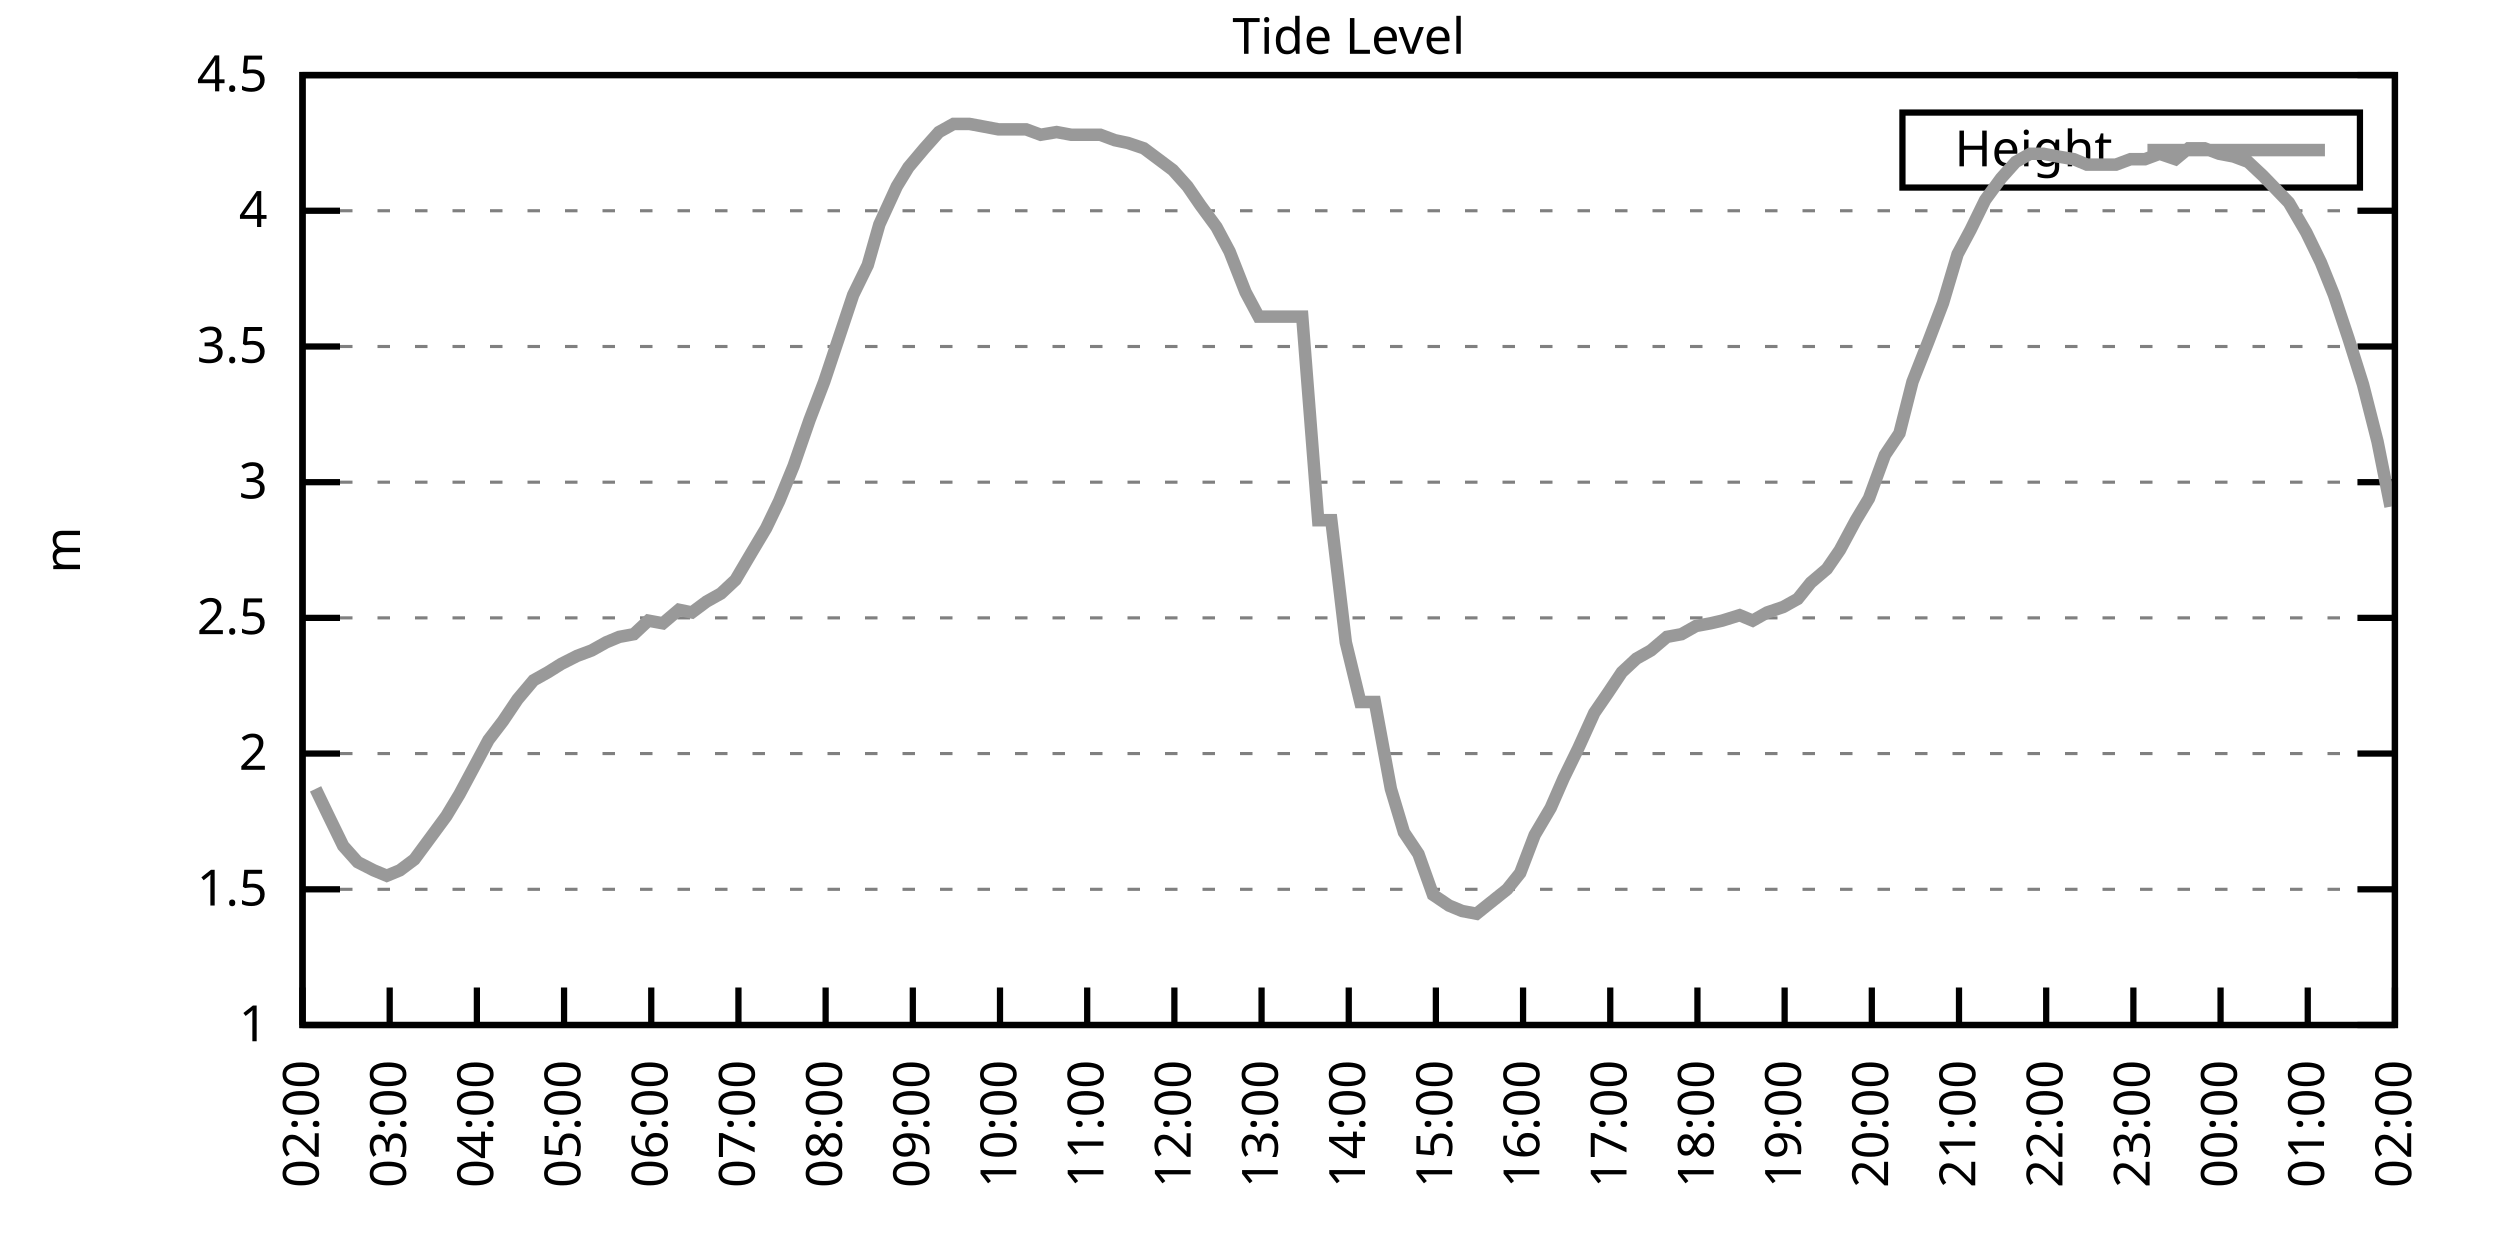
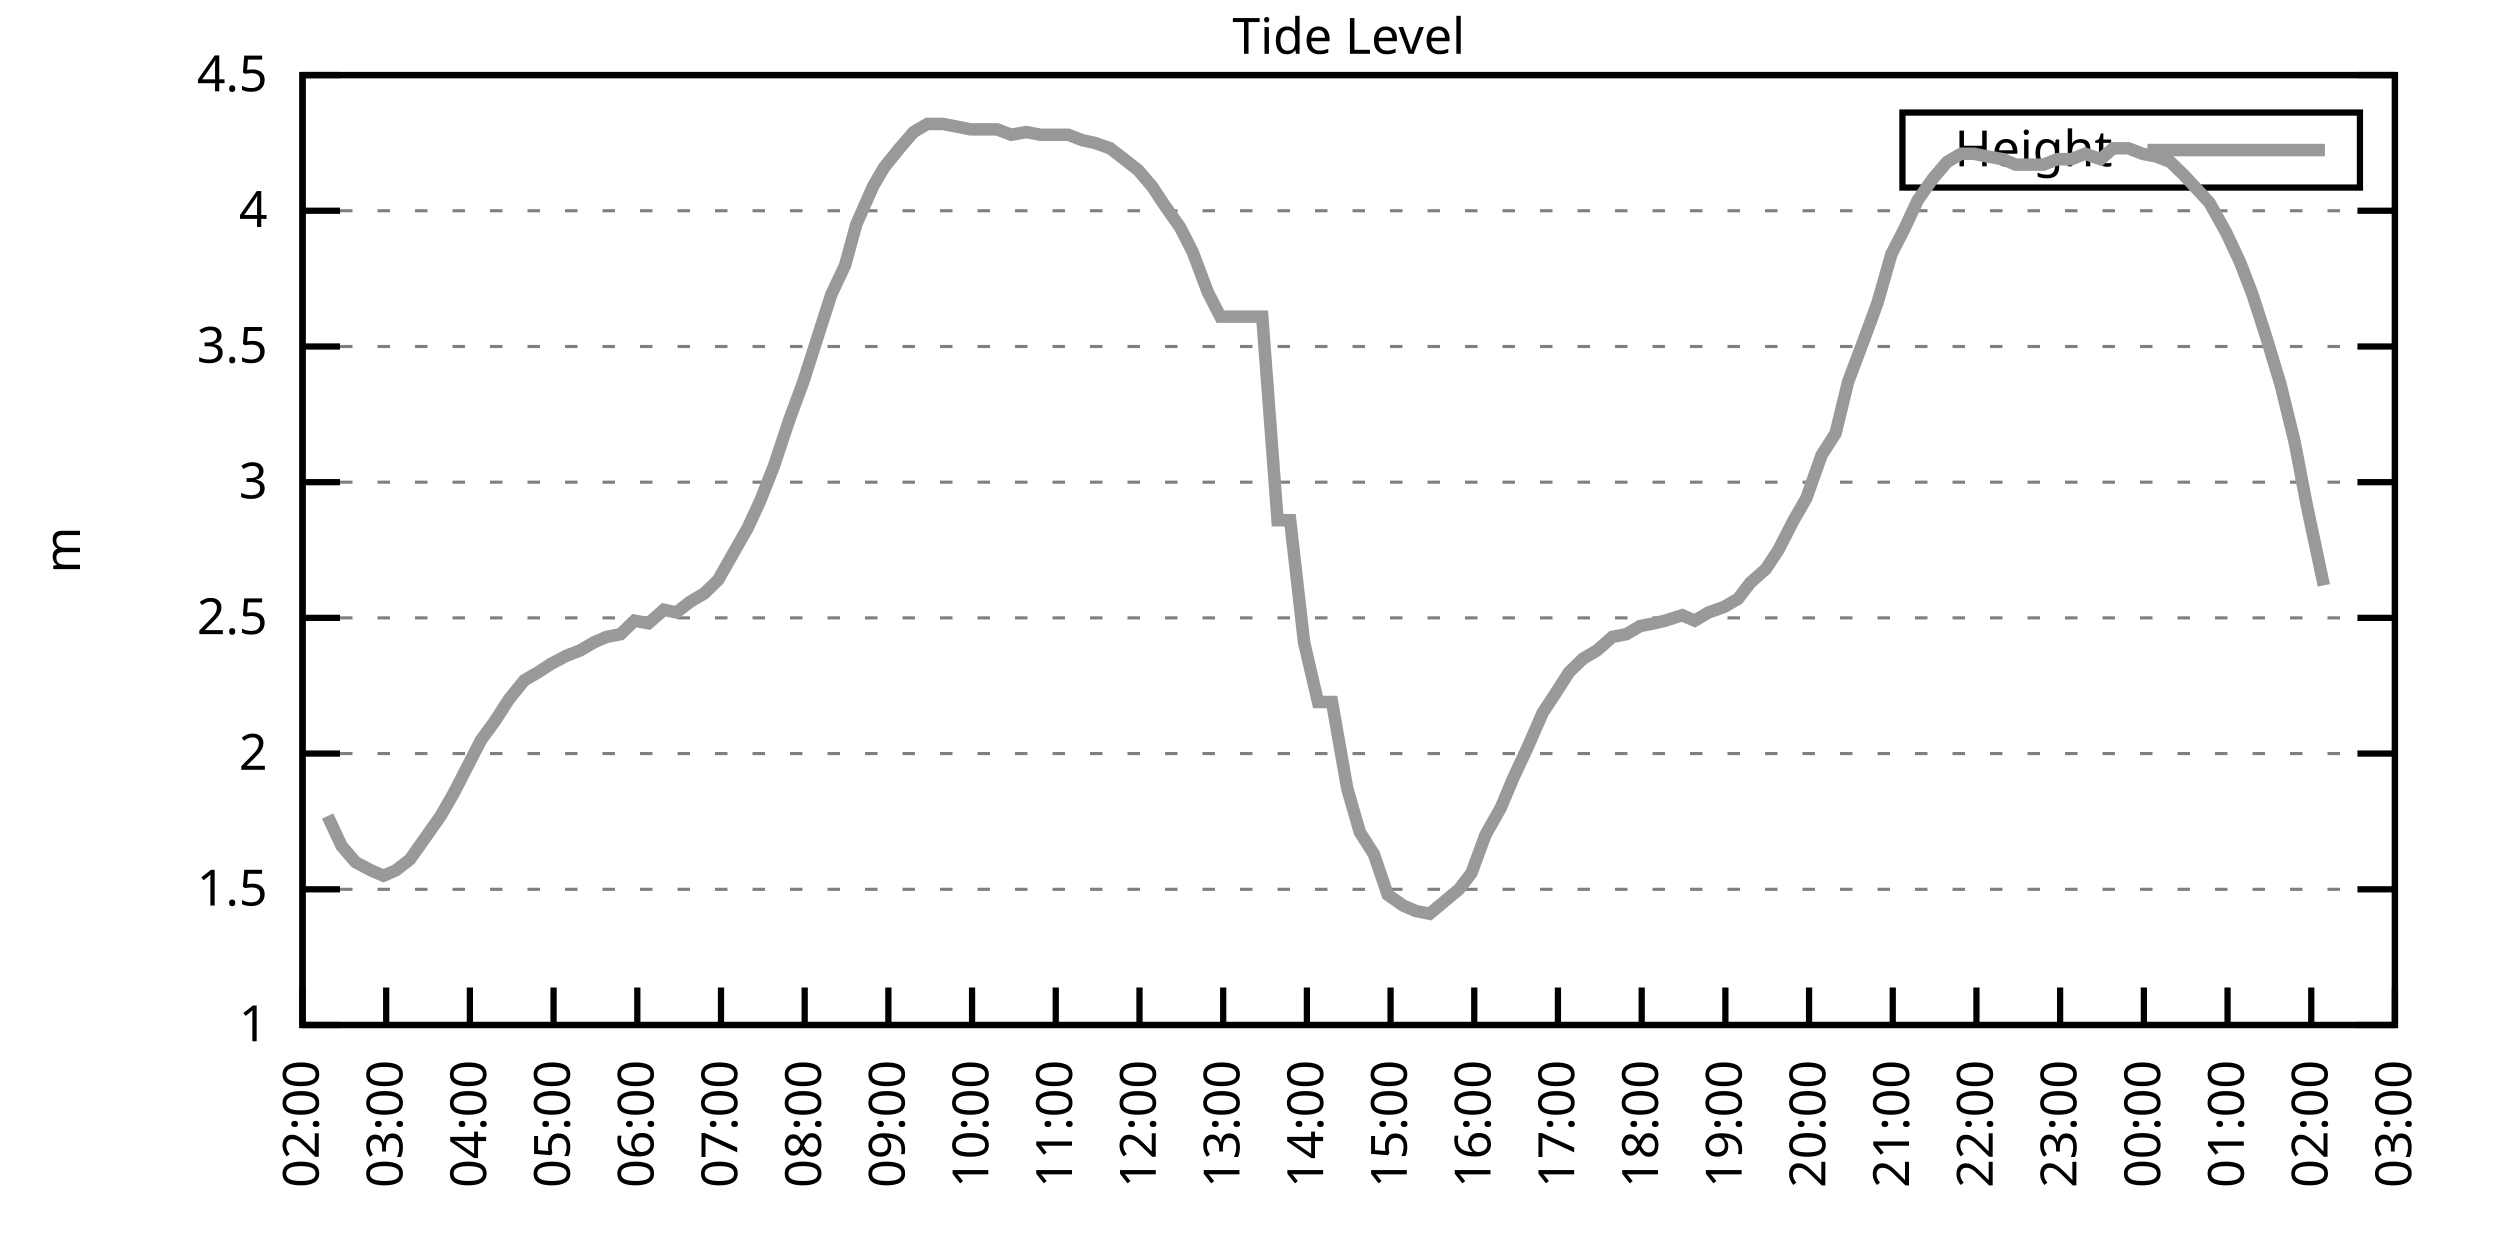
<svg xmlns="http://www.w3.org/2000/svg" xmlns:xlink="http://www.w3.org/1999/xlink" width="400" height="200" viewBox="0 0 400 200">
  <g id="gnuplot_canvas">
    <rect x="0" y="0" width="400" height="200" fill="none" />
    <defs>
      <circle id="gpDot" r="0.5" stroke-width="0.5" stroke="currentColor" />
      <path id="gpPt0" stroke-width="0.333" stroke="currentColor" d="M-1,0 h2 M0,-1 v2" />
      <path id="gpPt1" stroke-width="0.333" stroke="currentColor" d="M-1,-1 L1,1 M1,-1 L-1,1" />
      <path id="gpPt2" stroke-width="0.333" stroke="currentColor" d="M-1,0 L1,0 M0,-1 L0,1 M-1,-1 L1,1 M-1,1 L1,-1" />
      <rect id="gpPt3" stroke-width="0.333" stroke="currentColor" x="-1" y="-1" width="2" height="2" />
      <rect id="gpPt4" stroke-width="0.333" stroke="currentColor" fill="currentColor" x="-1" y="-1" width="2" height="2" />
      <circle id="gpPt5" stroke-width="0.333" stroke="currentColor" cx="0" cy="0" r="1" />
      <use xlink:href="#gpPt5" id="gpPt6" fill="currentColor" stroke="none" />
      <path id="gpPt7" stroke-width="0.333" stroke="currentColor" d="M0,-1.33 L-1.33,0.67 L1.33,0.67 z" />
      <use xlink:href="#gpPt7" id="gpPt8" fill="currentColor" stroke="none" />
      <use xlink:href="#gpPt7" id="gpPt9" stroke="currentColor" transform="rotate(180)" />
      <use xlink:href="#gpPt9" id="gpPt10" fill="currentColor" stroke="none" />
      <use xlink:href="#gpPt3" id="gpPt11" stroke="currentColor" transform="rotate(45)" />
      <use xlink:href="#gpPt11" id="gpPt12" fill="currentColor" stroke="none" />
      <path id="gpPt13" stroke-width="0.333" stroke="currentColor" d="M0,1.330 L1.265,0.411 L0.782,-1.067 L-0.782,-1.076 L-1.265,0.411 z" />
      <use xlink:href="#gpPt13" id="gpPt14" fill="currentColor" stroke="none" />
      <filter id="textbox" filterUnits="objectBoundingBox" x="0" y="0" height="1" width="1">
        <feFlood flood-color="white" flood-opacity="1" result="bgnd" />
        <feComposite in="SourceGraphic" in2="bgnd" operator="atop" />
      </filter>
      <filter id="greybox" filterUnits="objectBoundingBox" x="0" y="0" height="1" width="1">
        <feFlood flood-color="lightgrey" flood-opacity="1" result="grey" />
        <feComposite in="SourceGraphic" in2="grey" operator="atop" />
      </filter>
    </defs>
    <g fill="none" color="white" stroke="currentColor" stroke-width="1.00" stroke-linecap="butt" stroke-linejoin="miter">
</g>
    <g fill="none" color="black" stroke="currentColor" stroke-width="1.00" stroke-linecap="butt" stroke-linejoin="miter">
      <g stroke="none" shape-rendering="crispEdges">
        <polygon fill="rgb(255, 255, 255)" points="48.40,164.00 383.18,164.00 383.18,12.02 48.40,12.02 " />
      </g>
    </g>
    <g fill="none" color="black" stroke="currentColor" stroke-width="1.00" stroke-linecap="butt" stroke-linejoin="miter">
</g>
    <g fill="none" color="black" stroke="black" stroke-width="0.50" stroke-linecap="butt" stroke-linejoin="miter">
</g>
    <g fill="none" color="gray" stroke="currentColor" stroke-width="0.50" stroke-linecap="butt" stroke-linejoin="miter">
      <path stroke="gray" stroke-dasharray="2,4" class="gridline" d="M48.40,164.00 L383.19,164.00  " />
    </g>
    <g fill="none" color="gray" stroke="gray" stroke-width="1.00" stroke-linecap="butt" stroke-linejoin="miter">
</g>
    <g fill="none" color="black" stroke="currentColor" stroke-width="1.00" stroke-linecap="butt" stroke-linejoin="miter">
      <path stroke="black" d="M48.40,164.00 L54.40,164.00 M383.19,164.00 L377.19,164.00  " />
      <g transform="translate(42.80,166.60)" stroke="none" fill="black" font-family="Sans" font-size="8.00" text-anchor="end">
        <text>
          <tspan font-family="Sans"> 1</tspan>
        </text>
      </g>
    </g>
    <g fill="none" color="black" stroke="currentColor" stroke-width="1.00" stroke-linecap="butt" stroke-linejoin="miter">
</g>
    <g fill="none" color="black" stroke="black" stroke-width="0.50" stroke-linecap="butt" stroke-linejoin="miter">
</g>
    <g fill="none" color="gray" stroke="currentColor" stroke-width="0.50" stroke-linecap="butt" stroke-linejoin="miter">
      <path stroke="gray" stroke-dasharray="2,4" class="gridline" d="M48.40,142.29 L383.19,142.29  " />
    </g>
    <g fill="none" color="gray" stroke="gray" stroke-width="1.00" stroke-linecap="butt" stroke-linejoin="miter">
</g>
    <g fill="none" color="black" stroke="currentColor" stroke-width="1.00" stroke-linecap="butt" stroke-linejoin="miter">
      <path stroke="black" d="M48.40,142.29 L54.40,142.29 M383.19,142.29 L377.19,142.29  " />
      <g transform="translate(42.80,144.89)" stroke="none" fill="black" font-family="Sans" font-size="8.00" text-anchor="end">
        <text>
          <tspan font-family="Sans"> 1.5</tspan>
        </text>
      </g>
    </g>
    <g fill="none" color="black" stroke="currentColor" stroke-width="1.00" stroke-linecap="butt" stroke-linejoin="miter">
</g>
    <g fill="none" color="black" stroke="black" stroke-width="0.50" stroke-linecap="butt" stroke-linejoin="miter">
</g>
    <g fill="none" color="gray" stroke="currentColor" stroke-width="0.50" stroke-linecap="butt" stroke-linejoin="miter">
      <path stroke="gray" stroke-dasharray="2,4" class="gridline" d="M48.40,120.57 L383.19,120.57  " />
    </g>
    <g fill="none" color="gray" stroke="gray" stroke-width="1.00" stroke-linecap="butt" stroke-linejoin="miter">
</g>
    <g fill="none" color="black" stroke="currentColor" stroke-width="1.00" stroke-linecap="butt" stroke-linejoin="miter">
      <path stroke="black" d="M48.40,120.57 L54.40,120.57 M383.19,120.57 L377.19,120.57  " />
      <g transform="translate(42.80,123.17)" stroke="none" fill="black" font-family="Sans" font-size="8.00" text-anchor="end">
        <text>
          <tspan font-family="Sans"> 2</tspan>
        </text>
      </g>
    </g>
    <g fill="none" color="black" stroke="currentColor" stroke-width="1.00" stroke-linecap="butt" stroke-linejoin="miter">
</g>
    <g fill="none" color="black" stroke="black" stroke-width="0.50" stroke-linecap="butt" stroke-linejoin="miter">
</g>
    <g fill="none" color="gray" stroke="currentColor" stroke-width="0.50" stroke-linecap="butt" stroke-linejoin="miter">
      <path stroke="gray" stroke-dasharray="2,4" class="gridline" d="M48.40,98.86 L383.19,98.86  " />
    </g>
    <g fill="none" color="gray" stroke="gray" stroke-width="1.00" stroke-linecap="butt" stroke-linejoin="miter">
</g>
    <g fill="none" color="black" stroke="currentColor" stroke-width="1.00" stroke-linecap="butt" stroke-linejoin="miter">
      <path stroke="black" d="M48.40,98.86 L54.40,98.86 M383.19,98.86 L377.19,98.86  " />
      <g transform="translate(42.80,101.46)" stroke="none" fill="black" font-family="Sans" font-size="8.00" text-anchor="end">
        <text>
          <tspan font-family="Sans"> 2.5</tspan>
        </text>
      </g>
    </g>
    <g fill="none" color="black" stroke="currentColor" stroke-width="1.00" stroke-linecap="butt" stroke-linejoin="miter">
</g>
    <g fill="none" color="black" stroke="black" stroke-width="0.50" stroke-linecap="butt" stroke-linejoin="miter">
</g>
    <g fill="none" color="gray" stroke="currentColor" stroke-width="0.50" stroke-linecap="butt" stroke-linejoin="miter">
      <path stroke="gray" stroke-dasharray="2,4" class="gridline" d="M48.40,77.15 L383.19,77.15  " />
    </g>
    <g fill="none" color="gray" stroke="gray" stroke-width="1.00" stroke-linecap="butt" stroke-linejoin="miter">
</g>
    <g fill="none" color="black" stroke="currentColor" stroke-width="1.00" stroke-linecap="butt" stroke-linejoin="miter">
      <path stroke="black" d="M48.40,77.15 L54.40,77.15 M383.19,77.15 L377.19,77.15  " />
      <g transform="translate(42.80,79.75)" stroke="none" fill="black" font-family="Sans" font-size="8.00" text-anchor="end">
        <text>
          <tspan font-family="Sans"> 3</tspan>
        </text>
      </g>
    </g>
    <g fill="none" color="black" stroke="currentColor" stroke-width="1.00" stroke-linecap="butt" stroke-linejoin="miter">
</g>
    <g fill="none" color="black" stroke="black" stroke-width="0.50" stroke-linecap="butt" stroke-linejoin="miter">
</g>
    <g fill="none" color="gray" stroke="currentColor" stroke-width="0.50" stroke-linecap="butt" stroke-linejoin="miter">
      <path stroke="gray" stroke-dasharray="2,4" class="gridline" d="M48.40,55.44 L383.19,55.44  " />
    </g>
    <g fill="none" color="gray" stroke="gray" stroke-width="1.00" stroke-linecap="butt" stroke-linejoin="miter">
</g>
    <g fill="none" color="black" stroke="currentColor" stroke-width="1.00" stroke-linecap="butt" stroke-linejoin="miter">
      <path stroke="black" d="M48.40,55.44 L54.40,55.44 M383.19,55.44 L377.19,55.44  " />
      <g transform="translate(42.80,58.04)" stroke="none" fill="black" font-family="Sans" font-size="8.00" text-anchor="end">
        <text>
          <tspan font-family="Sans"> 3.5</tspan>
        </text>
      </g>
    </g>
    <g fill="none" color="black" stroke="currentColor" stroke-width="1.00" stroke-linecap="butt" stroke-linejoin="miter">
</g>
    <g fill="none" color="black" stroke="black" stroke-width="0.50" stroke-linecap="butt" stroke-linejoin="miter">
</g>
    <g fill="none" color="gray" stroke="currentColor" stroke-width="0.50" stroke-linecap="butt" stroke-linejoin="miter">
      <path stroke="gray" stroke-dasharray="2,4" class="gridline" d="M48.40,33.72 L383.19,33.72  " />
    </g>
    <g fill="none" color="gray" stroke="gray" stroke-width="1.00" stroke-linecap="butt" stroke-linejoin="miter">
</g>
    <g fill="none" color="black" stroke="currentColor" stroke-width="1.00" stroke-linecap="butt" stroke-linejoin="miter">
      <path stroke="black" d="M48.40,33.72 L54.40,33.72 M383.19,33.72 L377.19,33.72  " />
      <g transform="translate(42.80,36.32)" stroke="none" fill="black" font-family="Sans" font-size="8.00" text-anchor="end">
        <text>
          <tspan font-family="Sans"> 4</tspan>
        </text>
      </g>
    </g>
    <g fill="none" color="black" stroke="currentColor" stroke-width="1.00" stroke-linecap="butt" stroke-linejoin="miter">
</g>
    <g fill="none" color="black" stroke="black" stroke-width="0.50" stroke-linecap="butt" stroke-linejoin="miter">
</g>
    <g fill="none" color="gray" stroke="currentColor" stroke-width="0.50" stroke-linecap="butt" stroke-linejoin="miter">
      <path stroke="gray" stroke-dasharray="2,4" class="gridline" d="M48.40,12.01 L383.19,12.01  " />
    </g>
    <g fill="none" color="gray" stroke="gray" stroke-width="1.00" stroke-linecap="butt" stroke-linejoin="miter">
</g>
    <g fill="none" color="black" stroke="currentColor" stroke-width="1.00" stroke-linecap="butt" stroke-linejoin="miter">
      <path stroke="black" d="M48.40,12.01 L54.40,12.01 M383.19,12.01 L377.19,12.01  " />
      <g transform="translate(42.80,14.61)" stroke="none" fill="black" font-family="Sans" font-size="8.00" text-anchor="end">
        <text>
          <tspan font-family="Sans"> 4.5</tspan>
        </text>
      </g>
    </g>
    <g fill="none" color="black" stroke="currentColor" stroke-width="1.00" stroke-linecap="butt" stroke-linejoin="miter">
      <path stroke="black" d="M48.40,164.00 L48.40,158.00  " />
      <g transform="translate(51.00,169.60) rotate(270.00)" stroke="none" fill="black" font-family="Sans" font-size="8.00" text-anchor="end">
        <text>
          <tspan font-family="Sans">02:00</tspan>
        </text>
      </g>
    </g>
    <g fill="none" color="black" stroke="currentColor" stroke-width="1.00" stroke-linecap="butt" stroke-linejoin="miter">
-       <path stroke="black" d="M62.35,164.00 L62.35,158.00  " />
-       <g transform="translate(64.95,169.60) rotate(270.00)" stroke="none" fill="black" font-family="Sans" font-size="8.00" text-anchor="end">
+       <path stroke="black" d="M61.79,164.00 L61.79,158.00  " />
+       <g transform="translate(64.39,169.60) rotate(270.00)" stroke="none" fill="black" font-family="Sans" font-size="8.00" text-anchor="end">
        <text>
          <tspan font-family="Sans">03:00</tspan>
        </text>
      </g>
    </g>
    <g fill="none" color="black" stroke="currentColor" stroke-width="1.00" stroke-linecap="butt" stroke-linejoin="miter">
-       <path stroke="black" d="M76.30,164.00 L76.30,158.00  " />
-       <g transform="translate(78.90,169.60) rotate(270.00)" stroke="none" fill="black" font-family="Sans" font-size="8.00" text-anchor="end">
+       <path stroke="black" d="M75.18,164.00 L75.18,158.00  " />
+       <g transform="translate(77.78,169.60) rotate(270.00)" stroke="none" fill="black" font-family="Sans" font-size="8.00" text-anchor="end">
        <text>
          <tspan font-family="Sans">04:00</tspan>
        </text>
      </g>
    </g>
    <g fill="none" color="black" stroke="currentColor" stroke-width="1.00" stroke-linecap="butt" stroke-linejoin="miter">
-       <path stroke="black" d="M90.25,164.00 L90.25,158.00  " />
-       <g transform="translate(92.85,169.60) rotate(270.00)" stroke="none" fill="black" font-family="Sans" font-size="8.00" text-anchor="end">
+       <path stroke="black" d="M88.57,164.00 L88.57,158.00  " />
+       <g transform="translate(91.17,169.60) rotate(270.00)" stroke="none" fill="black" font-family="Sans" font-size="8.00" text-anchor="end">
        <text>
          <tspan font-family="Sans">05:00</tspan>
        </text>
      </g>
    </g>
    <g fill="none" color="black" stroke="currentColor" stroke-width="1.00" stroke-linecap="butt" stroke-linejoin="miter">
-       <path stroke="black" d="M104.20,164.00 L104.20,158.00  " />
-       <g transform="translate(106.80,169.60) rotate(270.00)" stroke="none" fill="black" font-family="Sans" font-size="8.00" text-anchor="end">
+       <path stroke="black" d="M101.97,164.00 L101.97,158.00  " />
+       <g transform="translate(104.57,169.60) rotate(270.00)" stroke="none" fill="black" font-family="Sans" font-size="8.00" text-anchor="end">
        <text>
          <tspan font-family="Sans">06:00</tspan>
        </text>
      </g>
    </g>
    <g fill="none" color="black" stroke="currentColor" stroke-width="1.00" stroke-linecap="butt" stroke-linejoin="miter">
-       <path stroke="black" d="M118.15,164.00 L118.15,158.00  " />
-       <g transform="translate(120.75,169.60) rotate(270.00)" stroke="none" fill="black" font-family="Sans" font-size="8.00" text-anchor="end">
+       <path stroke="black" d="M115.36,164.00 L115.36,158.00  " />
+       <g transform="translate(117.96,169.60) rotate(270.00)" stroke="none" fill="black" font-family="Sans" font-size="8.00" text-anchor="end">
        <text>
          <tspan font-family="Sans">07:00</tspan>
        </text>
      </g>
    </g>
    <g fill="none" color="black" stroke="currentColor" stroke-width="1.00" stroke-linecap="butt" stroke-linejoin="miter">
-       <path stroke="black" d="M132.10,164.00 L132.10,158.00  " />
-       <g transform="translate(134.70,169.60) rotate(270.00)" stroke="none" fill="black" font-family="Sans" font-size="8.00" text-anchor="end">
+       <path stroke="black" d="M128.75,164.00 L128.75,158.00  " />
+       <g transform="translate(131.35,169.60) rotate(270.00)" stroke="none" fill="black" font-family="Sans" font-size="8.00" text-anchor="end">
        <text>
          <tspan font-family="Sans">08:00</tspan>
        </text>
      </g>
    </g>
    <g fill="none" color="black" stroke="currentColor" stroke-width="1.00" stroke-linecap="butt" stroke-linejoin="miter">
-       <path stroke="black" d="M146.05,164.00 L146.05,158.00  " />
-       <g transform="translate(148.65,169.60) rotate(270.00)" stroke="none" fill="black" font-family="Sans" font-size="8.00" text-anchor="end">
+       <path stroke="black" d="M142.14,164.00 L142.14,158.00  " />
+       <g transform="translate(144.74,169.60) rotate(270.00)" stroke="none" fill="black" font-family="Sans" font-size="8.00" text-anchor="end">
        <text>
          <tspan font-family="Sans">09:00</tspan>
        </text>
      </g>
    </g>
    <g fill="none" color="black" stroke="currentColor" stroke-width="1.00" stroke-linecap="butt" stroke-linejoin="miter">
-       <path stroke="black" d="M160.00,164.00 L160.00,158.00  " />
-       <g transform="translate(162.60,169.60) rotate(270.00)" stroke="none" fill="black" font-family="Sans" font-size="8.00" text-anchor="end">
+       <path stroke="black" d="M155.53,164.00 L155.53,158.00  " />
+       <g transform="translate(158.13,169.60) rotate(270.00)" stroke="none" fill="black" font-family="Sans" font-size="8.00" text-anchor="end">
        <text>
          <tspan font-family="Sans">10:00</tspan>
        </text>
      </g>
    </g>
    <g fill="none" color="black" stroke="currentColor" stroke-width="1.00" stroke-linecap="butt" stroke-linejoin="miter">
-       <path stroke="black" d="M173.95,164.00 L173.95,158.00  " />
-       <g transform="translate(176.55,169.60) rotate(270.00)" stroke="none" fill="black" font-family="Sans" font-size="8.00" text-anchor="end">
+       <path stroke="black" d="M168.92,164.00 L168.92,158.00  " />
+       <g transform="translate(171.52,169.60) rotate(270.00)" stroke="none" fill="black" font-family="Sans" font-size="8.00" text-anchor="end">
        <text>
          <tspan font-family="Sans">11:00</tspan>
        </text>
      </g>
    </g>
    <g fill="none" color="black" stroke="currentColor" stroke-width="1.00" stroke-linecap="butt" stroke-linejoin="miter">
-       <path stroke="black" d="M187.90,164.00 L187.90,158.00  " />
-       <g transform="translate(190.50,169.60) rotate(270.00)" stroke="none" fill="black" font-family="Sans" font-size="8.00" text-anchor="end">
+       <path stroke="black" d="M182.32,164.00 L182.32,158.00  " />
+       <g transform="translate(184.92,169.60) rotate(270.00)" stroke="none" fill="black" font-family="Sans" font-size="8.00" text-anchor="end">
        <text>
          <tspan font-family="Sans">12:00</tspan>
        </text>
      </g>
    </g>
    <g fill="none" color="black" stroke="currentColor" stroke-width="1.00" stroke-linecap="butt" stroke-linejoin="miter">
-       <path stroke="black" d="M201.85,164.00 L201.85,158.00  " />
-       <g transform="translate(204.45,169.60) rotate(270.00)" stroke="none" fill="black" font-family="Sans" font-size="8.00" text-anchor="end">
+       <path stroke="black" d="M195.71,164.00 L195.71,158.00  " />
+       <g transform="translate(198.31,169.60) rotate(270.00)" stroke="none" fill="black" font-family="Sans" font-size="8.00" text-anchor="end">
        <text>
          <tspan font-family="Sans">13:00</tspan>
        </text>
      </g>
    </g>
    <g fill="none" color="black" stroke="currentColor" stroke-width="1.00" stroke-linecap="butt" stroke-linejoin="miter">
-       <path stroke="black" d="M215.80,164.00 L215.80,158.00  " />
-       <g transform="translate(218.40,169.60) rotate(270.00)" stroke="none" fill="black" font-family="Sans" font-size="8.00" text-anchor="end">
+       <path stroke="black" d="M209.10,164.00 L209.10,158.00  " />
+       <g transform="translate(211.70,169.60) rotate(270.00)" stroke="none" fill="black" font-family="Sans" font-size="8.00" text-anchor="end">
        <text>
          <tspan font-family="Sans">14:00</tspan>
        </text>
      </g>
    </g>
    <g fill="none" color="black" stroke="currentColor" stroke-width="1.00" stroke-linecap="butt" stroke-linejoin="miter">
-       <path stroke="black" d="M229.74,164.00 L229.74,158.00  " />
-       <g transform="translate(232.34,169.60) rotate(270.00)" stroke="none" fill="black" font-family="Sans" font-size="8.00" text-anchor="end">
+       <path stroke="black" d="M222.49,164.00 L222.49,158.00  " />
+       <g transform="translate(225.09,169.60) rotate(270.00)" stroke="none" fill="black" font-family="Sans" font-size="8.00" text-anchor="end">
        <text>
          <tspan font-family="Sans">15:00</tspan>
        </text>
      </g>
    </g>
    <g fill="none" color="black" stroke="currentColor" stroke-width="1.00" stroke-linecap="butt" stroke-linejoin="miter">
-       <path stroke="black" d="M243.69,164.00 L243.69,158.00  " />
-       <g transform="translate(246.29,169.60) rotate(270.00)" stroke="none" fill="black" font-family="Sans" font-size="8.00" text-anchor="end">
+       <path stroke="black" d="M235.88,164.00 L235.88,158.00  " />
+       <g transform="translate(238.48,169.60) rotate(270.00)" stroke="none" fill="black" font-family="Sans" font-size="8.00" text-anchor="end">
        <text>
          <tspan font-family="Sans">16:00</tspan>
        </text>
      </g>
    </g>
    <g fill="none" color="black" stroke="currentColor" stroke-width="1.00" stroke-linecap="butt" stroke-linejoin="miter">
-       <path stroke="black" d="M257.64,164.00 L257.64,158.00  " />
-       <g transform="translate(260.24,169.60) rotate(270.00)" stroke="none" fill="black" font-family="Sans" font-size="8.00" text-anchor="end">
+       <path stroke="black" d="M249.27,164.00 L249.27,158.00  " />
+       <g transform="translate(251.87,169.60) rotate(270.00)" stroke="none" fill="black" font-family="Sans" font-size="8.00" text-anchor="end">
        <text>
          <tspan font-family="Sans">17:00</tspan>
        </text>
      </g>
    </g>
    <g fill="none" color="black" stroke="currentColor" stroke-width="1.00" stroke-linecap="butt" stroke-linejoin="miter">
-       <path stroke="black" d="M271.59,164.00 L271.59,158.00  " />
-       <g transform="translate(274.19,169.60) rotate(270.00)" stroke="none" fill="black" font-family="Sans" font-size="8.00" text-anchor="end">
+       <path stroke="black" d="M262.67,164.00 L262.67,158.00  " />
+       <g transform="translate(265.27,169.60) rotate(270.00)" stroke="none" fill="black" font-family="Sans" font-size="8.00" text-anchor="end">
        <text>
          <tspan font-family="Sans">18:00</tspan>
        </text>
      </g>
    </g>
    <g fill="none" color="black" stroke="currentColor" stroke-width="1.00" stroke-linecap="butt" stroke-linejoin="miter">
-       <path stroke="black" d="M285.54,164.00 L285.54,158.00  " />
-       <g transform="translate(288.14,169.60) rotate(270.00)" stroke="none" fill="black" font-family="Sans" font-size="8.00" text-anchor="end">
+       <path stroke="black" d="M276.06,164.00 L276.06,158.00  " />
+       <g transform="translate(278.66,169.60) rotate(270.00)" stroke="none" fill="black" font-family="Sans" font-size="8.00" text-anchor="end">
        <text>
          <tspan font-family="Sans">19:00</tspan>
        </text>
      </g>
    </g>
    <g fill="none" color="black" stroke="currentColor" stroke-width="1.00" stroke-linecap="butt" stroke-linejoin="miter">
-       <path stroke="black" d="M299.49,164.00 L299.49,158.00  " />
-       <g transform="translate(302.09,169.60) rotate(270.00)" stroke="none" fill="black" font-family="Sans" font-size="8.00" text-anchor="end">
+       <path stroke="black" d="M289.45,164.00 L289.45,158.00  " />
+       <g transform="translate(292.05,169.60) rotate(270.00)" stroke="none" fill="black" font-family="Sans" font-size="8.00" text-anchor="end">
        <text>
          <tspan font-family="Sans">20:00</tspan>
        </text>
      </g>
    </g>
    <g fill="none" color="black" stroke="currentColor" stroke-width="1.00" stroke-linecap="butt" stroke-linejoin="miter">
-       <path stroke="black" d="M313.44,164.00 L313.44,158.00  " />
-       <g transform="translate(316.04,169.60) rotate(270.00)" stroke="none" fill="black" font-family="Sans" font-size="8.00" text-anchor="end">
+       <path stroke="black" d="M302.84,164.00 L302.84,158.00  " />
+       <g transform="translate(305.44,169.60) rotate(270.00)" stroke="none" fill="black" font-family="Sans" font-size="8.00" text-anchor="end">
        <text>
          <tspan font-family="Sans">21:00</tspan>
        </text>
      </g>
    </g>
    <g fill="none" color="black" stroke="currentColor" stroke-width="1.00" stroke-linecap="butt" stroke-linejoin="miter">
-       <path stroke="black" d="M327.39,164.00 L327.39,158.00  " />
-       <g transform="translate(329.99,169.60) rotate(270.00)" stroke="none" fill="black" font-family="Sans" font-size="8.00" text-anchor="end">
+       <path stroke="black" d="M316.23,164.00 L316.23,158.00  " />
+       <g transform="translate(318.83,169.60) rotate(270.00)" stroke="none" fill="black" font-family="Sans" font-size="8.00" text-anchor="end">
        <text>
          <tspan font-family="Sans">22:00</tspan>
        </text>
      </g>
    </g>
    <g fill="none" color="black" stroke="currentColor" stroke-width="1.00" stroke-linecap="butt" stroke-linejoin="miter">
-       <path stroke="black" d="M341.34,164.00 L341.34,158.00  " />
-       <g transform="translate(343.94,169.60) rotate(270.00)" stroke="none" fill="black" font-family="Sans" font-size="8.00" text-anchor="end">
+       <path stroke="black" d="M329.62,164.00 L329.62,158.00  " />
+       <g transform="translate(332.22,169.60) rotate(270.00)" stroke="none" fill="black" font-family="Sans" font-size="8.00" text-anchor="end">
        <text>
          <tspan font-family="Sans">23:00</tspan>
        </text>
      </g>
    </g>
    <g fill="none" color="black" stroke="currentColor" stroke-width="1.00" stroke-linecap="butt" stroke-linejoin="miter">
-       <path stroke="black" d="M355.29,164.00 L355.29,158.00  " />
-       <g transform="translate(357.89,169.60) rotate(270.00)" stroke="none" fill="black" font-family="Sans" font-size="8.00" text-anchor="end">
+       <path stroke="black" d="M343.02,164.00 L343.02,158.00  " />
+       <g transform="translate(345.62,169.60) rotate(270.00)" stroke="none" fill="black" font-family="Sans" font-size="8.00" text-anchor="end">
        <text>
          <tspan font-family="Sans">00:00</tspan>
        </text>
      </g>
    </g>
    <g fill="none" color="black" stroke="currentColor" stroke-width="1.00" stroke-linecap="butt" stroke-linejoin="miter">
-       <path stroke="black" d="M369.24,164.00 L369.24,158.00  " />
-       <g transform="translate(371.84,169.60) rotate(270.00)" stroke="none" fill="black" font-family="Sans" font-size="8.00" text-anchor="end">
+       <path stroke="black" d="M356.41,164.00 L356.41,158.00  " />
+       <g transform="translate(359.01,169.60) rotate(270.00)" stroke="none" fill="black" font-family="Sans" font-size="8.00" text-anchor="end">
        <text>
          <tspan font-family="Sans">01:00</tspan>
+         </text>
+       </g>
+     </g>
+     <g fill="none" color="black" stroke="currentColor" stroke-width="1.00" stroke-linecap="butt" stroke-linejoin="miter">
+       <path stroke="black" d="M369.80,164.00 L369.80,158.00  " />
+       <g transform="translate(372.40,169.60) rotate(270.00)" stroke="none" fill="black" font-family="Sans" font-size="8.00" text-anchor="end">
+         <text>
+           <tspan font-family="Sans">02:00</tspan>
        </text>
      </g>
    </g>
    <g fill="none" color="black" stroke="currentColor" stroke-width="1.00" stroke-linecap="butt" stroke-linejoin="miter">
      <path stroke="black" d="M383.19,164.00 L383.19,158.00  " />
      <g transform="translate(385.79,169.60) rotate(270.00)" stroke="none" fill="black" font-family="Sans" font-size="8.00" text-anchor="end">
        <text>
-           <tspan font-family="Sans">02:00</tspan>
+           <tspan font-family="Sans">03:00</tspan>
        </text>
      </g>
    </g>
    <g fill="none" color="black" stroke="currentColor" stroke-width="1.00" stroke-linecap="butt" stroke-linejoin="miter">
</g>
    <g fill="none" color="black" stroke="currentColor" stroke-width="1.00" stroke-linecap="butt" stroke-linejoin="miter">
      <path stroke="black" d="M48.40,12.01 L48.40,164.00 L383.19,164.00 L383.19,12.01 L48.40,12.01 Z  " />
    </g>
    <g fill="none" color="black" stroke="currentColor" stroke-width="1.00" stroke-linecap="butt" stroke-linejoin="miter">
</g>
    <g fill="none" color="black" stroke="currentColor" stroke-width="1.00" stroke-linecap="butt" stroke-linejoin="miter">
      <path stroke="black" d="M304.39,30.01 L304.39,18.01 L377.59,18.01 L377.59,30.01 L304.39,30.01 Z  " />
    </g>
    <g id="Tide_level_plot_1">
      <g fill="none" color="white" stroke="black" stroke-width="2.00" stroke-linecap="butt" stroke-linejoin="miter">
</g>
      <g fill="none" color="black" stroke="currentColor" stroke-width="2.00" stroke-linecap="butt" stroke-linejoin="miter">
        <g transform="translate(337.99,26.61)" stroke="none" fill="black" font-family="Sans" font-size="8.00" text-anchor="end">
          <text>
            <tspan font-family="Sans">Height</tspan>
          </text>
        </g>
      </g>
      <g fill="none" color="black" stroke="currentColor" stroke-width="2.00" stroke-linecap="butt" stroke-linejoin="miter">
-         <path stroke="rgb(153, 153, 153)" d="M343.59,24.01 L371.99,24.01 M50.49,126.22 L52.58,130.56 L54.91,135.34 L57.23,137.94 L59.79,139.25 L61.88,140.12   L63.98,139.25 L66.30,137.51 L68.86,134.04 L71.42,130.56 L73.51,127.09 L76.07,122.31 L78.16,118.40 L80.48,115.36   L82.81,111.89 L85.37,108.85 L87.69,107.55 L89.78,106.24 L92.34,104.94 L94.67,104.07 L96.99,102.77 L99.08,101.90   L101.41,101.47 L103.73,99.30 L106.06,99.73 L108.62,97.56 L110.71,97.99 L113.03,96.26 L115.36,94.95 L117.68,92.78   L120.24,88.44 L122.57,84.53 L124.66,80.19 L126.98,74.54 L129.54,67.16 L131.87,61.08 L134.19,54.13 L136.51,47.18   L138.84,42.41 L140.70,35.89 L143.49,29.81 L145.35,26.77 L147.91,23.73 L150.23,21.13 L152.56,19.83 L155.11,19.83   L157.44,20.26 L159.76,20.70 L161.86,20.70 L164.18,20.70 L166.51,21.56 L169.06,21.13 L171.39,21.56 L173.71,21.56   L176.04,21.56 L178.36,22.43 L180.46,22.87 L183.01,23.73 L185.34,25.47 L187.66,27.21 L189.99,29.81 L192.08,32.85   L194.64,36.33 L196.73,40.24 L199.29,46.75 L201.38,50.66 L203.71,50.66 L206.26,50.66 L208.36,50.66 L210.91,83.23   L213.01,83.23 L215.33,102.77 L217.65,112.32 L219.98,112.32 L222.54,126.22 L224.63,133.17 L226.95,136.64 L229.28,143.16   L231.84,144.89 L233.93,145.76 L236.25,146.20 L241.14,142.29 L243.23,139.68 L245.55,133.60 L248.11,129.26 L250.20,124.48   L252.53,119.71 L255.09,114.06 L257.18,111.02 L259.50,107.55 L261.83,105.38 L264.15,104.07 L266.71,101.90 L269.04,101.47   L271.36,100.16 L273.69,99.73 L275.55,99.30 L278.34,98.43 L280.43,99.30 L282.75,97.99 L285.31,97.12 L287.64,95.82   L289.73,93.22 L292.29,91.04 L294.38,88.00 L296.94,83.23 L299.03,79.75 L301.58,72.81 L303.91,69.33 L306.00,61.08   L308.56,54.57 L310.88,48.49 L313.21,40.67 L315.30,36.76 L317.63,31.99 L320.18,28.51 L322.51,25.91 L324.83,24.60   L326.93,24.60 L329.25,25.04 L331.81,25.47 L333.90,26.34 L336.23,26.34 L338.55,26.34 L340.88,25.47 L343.20,25.47   L345.53,24.60 L348.08,25.47 L350.18,23.73 L352.73,23.73 L355.06,24.60 L357.38,25.04 L359.71,25.91 L362.03,28.08   L364.13,30.25 L366.22,32.42 L369.01,37.20 L371.33,41.97 L373.43,47.18 L375.75,54.13 L378.08,61.52 L380.40,70.63   L382.49,81.06  " />
+         <path stroke="rgb(153, 153, 153)" d="M343.59,24.01 L371.99,24.01 M52.42,130.56 L54.65,135.34 L56.88,137.94 L59.34,139.25 L61.35,140.12 L63.35,139.25   L65.59,137.51 L68.04,134.04 L70.50,130.56 L72.50,127.09 L74.96,122.31 L76.97,118.40 L79.20,115.36 L81.43,111.89   L83.89,108.85 L86.12,107.55 L88.13,106.24 L90.58,104.94 L92.82,104.07 L95.05,102.77 L97.06,101.90 L99.29,101.47   L101.52,99.30 L103.75,99.73 L106.21,97.56 L108.22,97.99 L110.45,96.26 L112.68,94.95 L114.91,92.78 L117.37,88.44   L119.60,84.53 L121.61,80.19 L123.84,74.54 L126.29,67.16 L128.53,61.08 L130.76,54.13 L132.99,47.18 L135.22,42.41   L137.01,35.89 L139.69,29.81 L141.47,26.77 L143.93,23.73 L146.16,21.13 L148.39,19.83 L150.85,19.83 L153.08,20.26   L155.31,20.70 L157.32,20.70 L159.55,20.70 L161.78,21.56 L164.24,21.13 L166.47,21.56 L168.70,21.56 L170.93,21.56   L173.17,22.43 L175.17,22.87 L177.63,23.73 L179.86,25.47 L182.09,27.21 L184.32,29.81 L186.33,32.85 L188.79,36.33   L190.80,40.24 L193.25,46.75 L195.26,50.66 L197.49,50.66 L199.95,50.66 L201.96,50.66 L204.41,83.23 L206.42,83.23   L208.65,102.77 L210.88,112.32 L213.12,112.32 L215.57,126.22 L217.58,133.17 L219.81,136.64 L222.04,143.16 L224.50,144.89   L226.51,145.76 L228.74,146.20 L233.43,142.29 L235.44,139.68 L237.67,133.60 L240.12,129.26 L242.13,124.48 L244.36,119.71   L246.82,114.06 L248.83,111.02 L251.06,107.55 L253.29,105.38 L255.52,104.07 L257.98,101.90 L260.21,101.47 L262.44,100.16   L264.67,99.73 L266.46,99.30 L269.14,98.43 L271.15,99.30 L273.38,97.99 L275.83,97.12 L278.07,95.82 L280.07,93.22   L282.53,91.04 L284.54,88.00 L286.99,83.23 L289.00,79.75 L291.46,72.81 L293.69,69.33 L295.70,61.08 L298.15,54.57   L300.39,48.49 L302.62,40.67 L304.63,36.76 L306.86,31.99 L309.31,28.51 L311.54,25.91 L313.78,24.60 L315.79,24.60   L318.02,25.04 L320.47,25.47 L322.48,26.34 L324.71,26.34 L326.95,26.34 L329.18,25.47 L331.41,25.47 L333.64,24.60   L336.10,25.47 L338.10,23.73 L340.56,23.73 L342.79,24.60 L345.02,25.04 L347.26,25.91 L349.49,28.08 L351.50,30.25   L353.51,32.42 L356.18,37.20 L358.42,41.97 L360.42,47.18 L362.66,54.13 L364.89,61.52 L367.12,70.63 L369.13,81.06   L371.81,93.65  " />
      </g>
    </g>
    <g fill="none" color="black" stroke="currentColor" stroke-width="2.00" stroke-linecap="butt" stroke-linejoin="miter">
</g>
    <g fill="none" color="black" stroke="black" stroke-width="1.00" stroke-linecap="butt" stroke-linejoin="miter">
</g>
    <g fill="none" color="black" stroke="currentColor" stroke-width="1.00" stroke-linecap="butt" stroke-linejoin="miter">
      <path stroke="black" d="M48.40,12.01 L48.40,164.00 L383.19,164.00 L383.19,12.01 L48.40,12.01 Z  " />
      <g transform="translate(12.80,88.01) rotate(270.00)" stroke="none" fill="black" font-family="Sans" font-size="8.00" text-anchor="middle">
        <text>
          <tspan font-family="Sans">m</tspan>
        </text>
      </g>
    </g>
    <g fill="none" color="black" stroke="currentColor" stroke-width="1.00" stroke-linecap="butt" stroke-linejoin="miter">
</g>
    <g fill="none" color="black" stroke="currentColor" stroke-width="1.00" stroke-linecap="butt" stroke-linejoin="miter">
      <g transform="translate(215.79,8.61)" stroke="none" fill="black" font-family="Sans" font-size="8.00" text-anchor="middle">
        <text>
          <tspan font-family="Sans">Tide Level</tspan>
        </text>
      </g>
    </g>
    <g fill="none" color="black" stroke="currentColor" stroke-width="1.00" stroke-linecap="butt" stroke-linejoin="miter">
</g>
  </g>
</svg>
